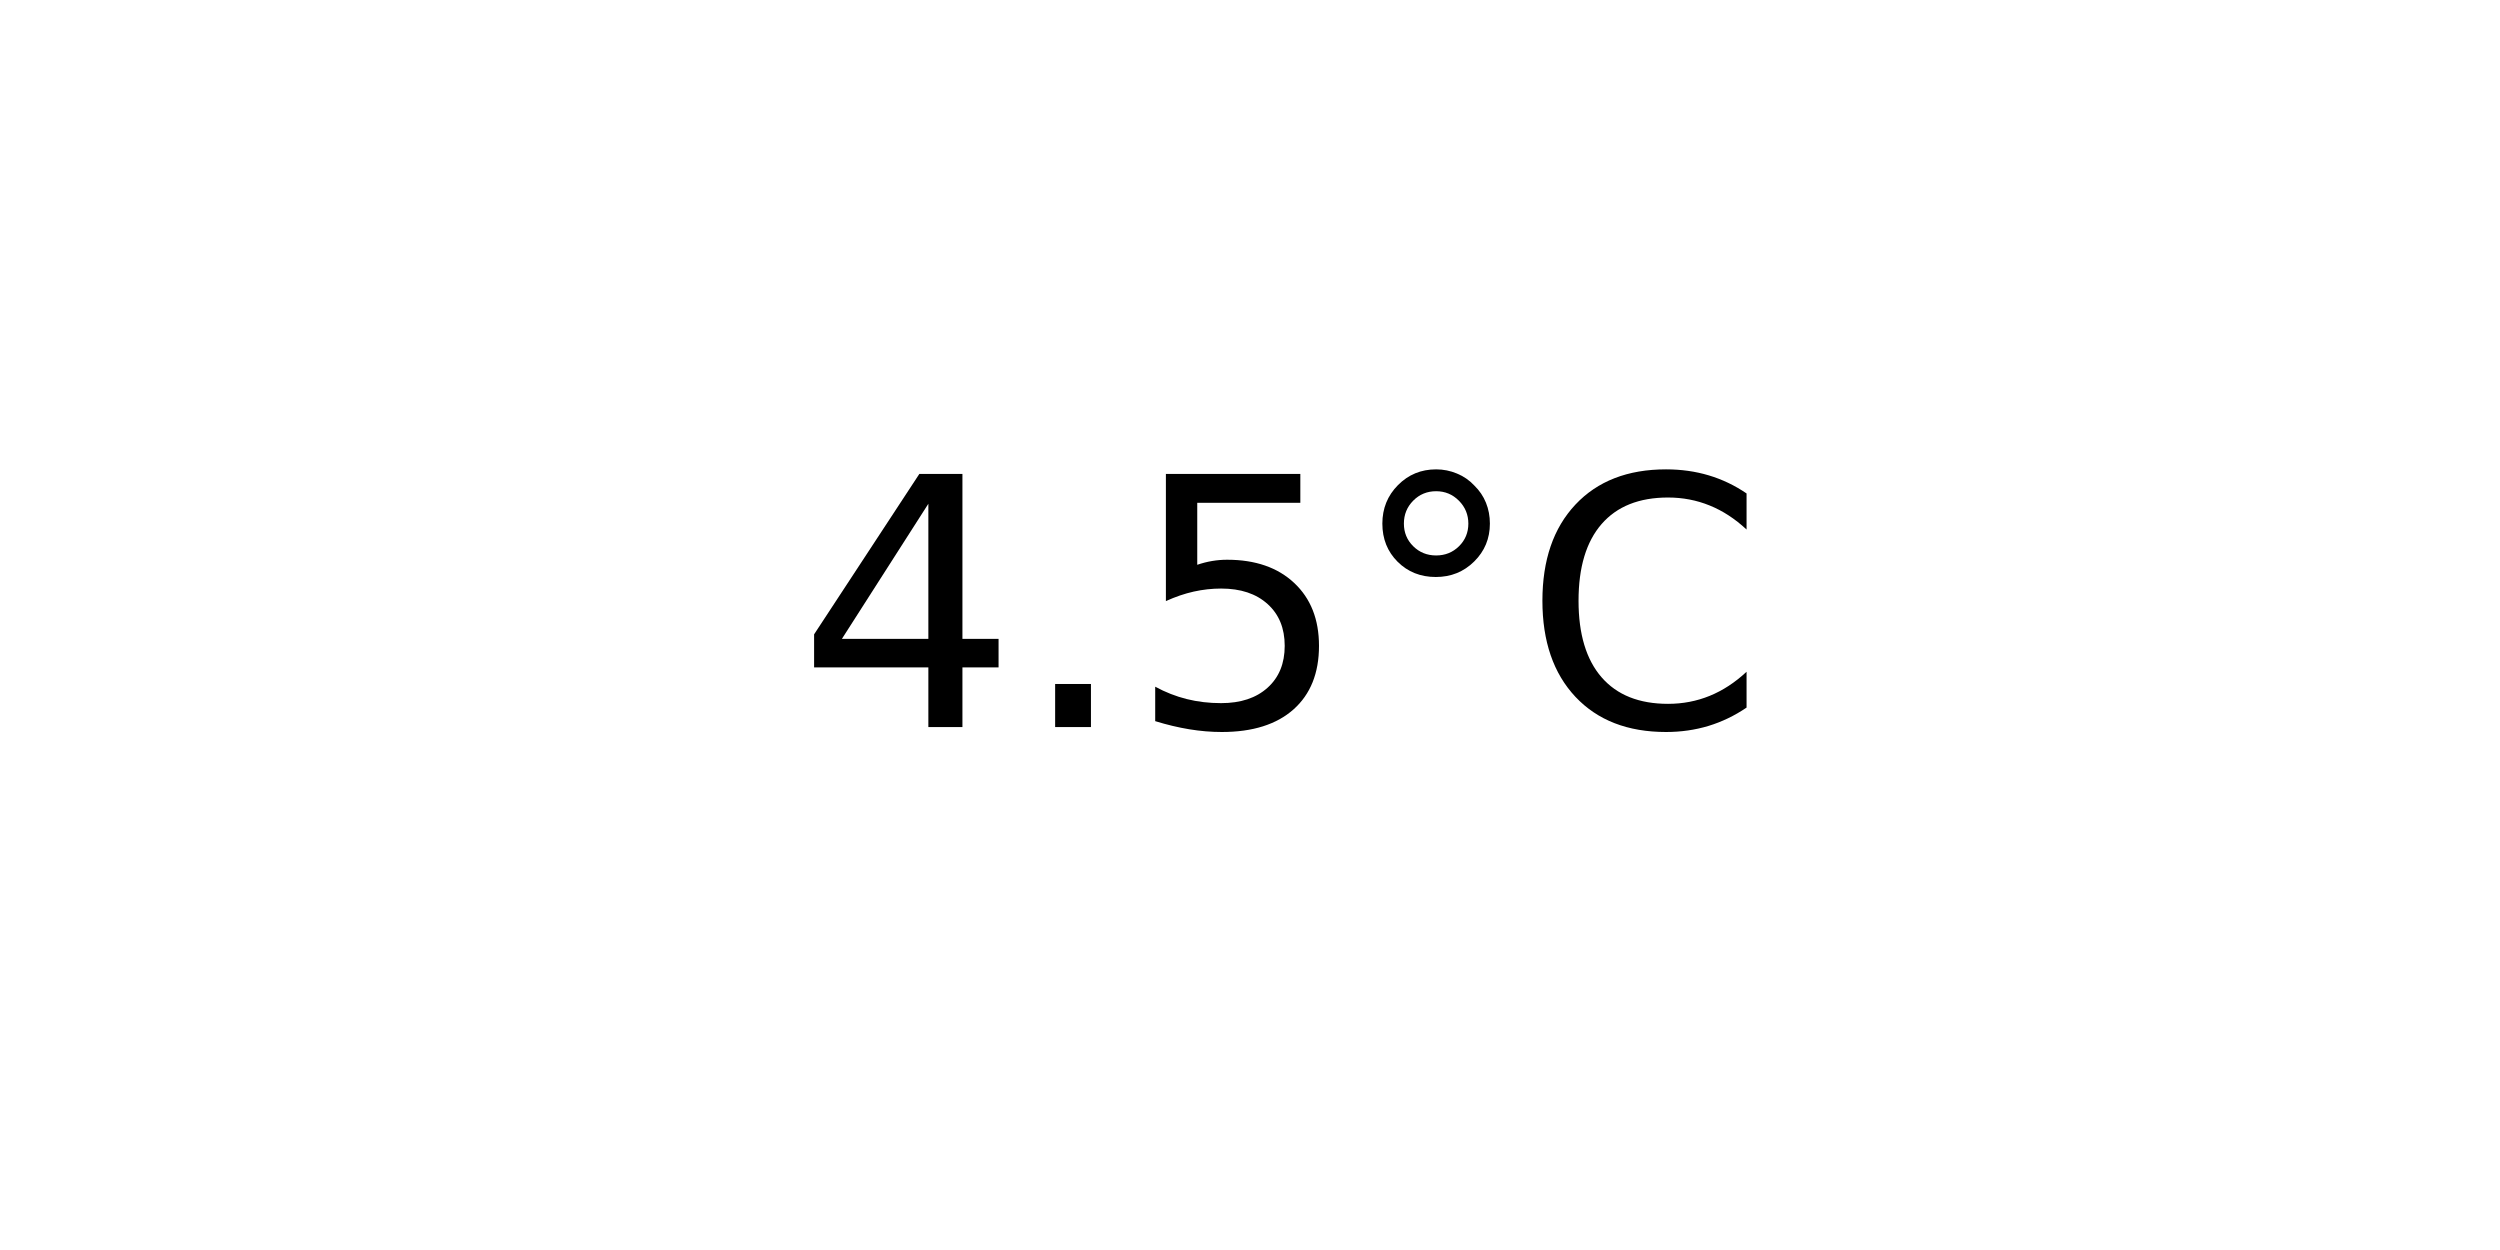
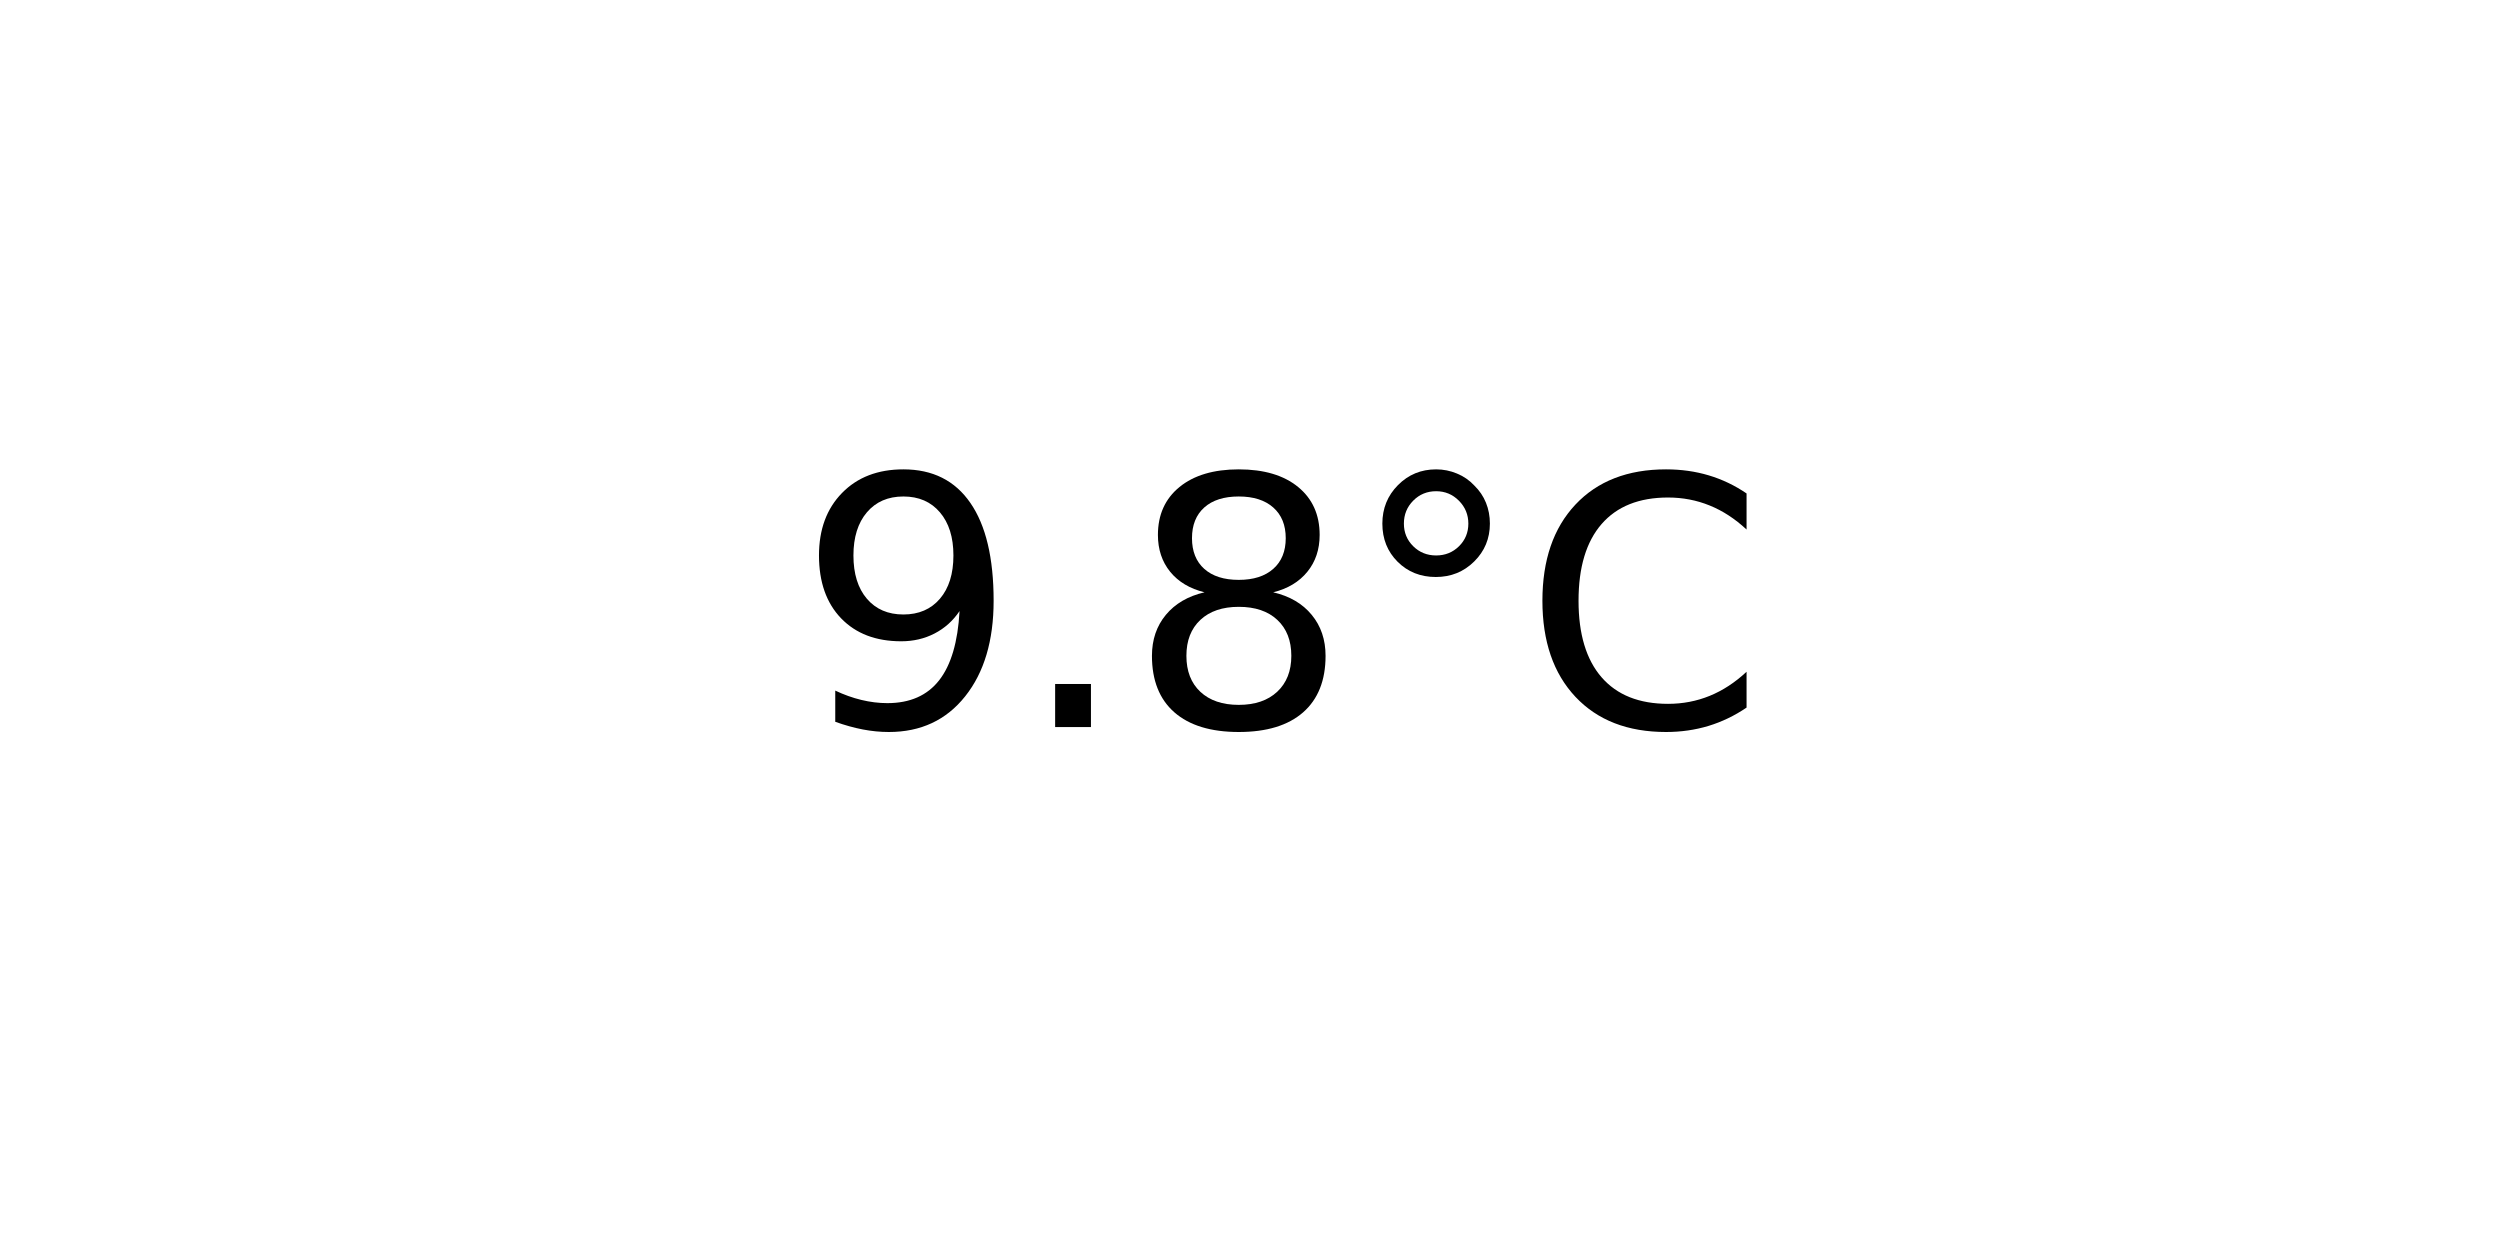
<svg xmlns="http://www.w3.org/2000/svg" xmlns:xlink="http://www.w3.org/1999/xlink" width="72pt" height="36pt" viewBox="0 0 72 36" version="1.1">
  <defs>
    <style type="text/css">*{stroke-linejoin: round; stroke-linecap: butt}</style>
  </defs>
  <g id="figure_1">
    <g id="axes_1">
      <g id="text_1">
        <g transform="translate(22.95703 20.93937) scale(0.1 -0.1)">
          <defs>
-             <path id="DejaVuSans-34" d="M 2419 4116  L 825 1625  L 2419 1625  L 2419 4116  z M 2253 4666  L 3047 4666  L 3047 1625  L 3713 1625  L 3713 1100  L 3047 1100  L 3047 0  L 2419 0  L 2419 1100  L 313 1100  L 313 1709  L 2253 4666  z " transform="scale(0.015625)" />
+             <path id="DejaVuSans-39" d="M 703 97  L 703 672  Q 941 559 1184 500  Q 1428 441 1663 441  Q 2288 441 2617 861  Q 2947 1281 2994 2138  Q 2813 1869 2534 1725  Q 2256 1581 1919 1581  Q 1219 1581 811 2004  Q 403 2428 403 3163  Q 403 3881 828 4315  Q 1253 4750 1959 4750  Q 2769 4750 3195 4129  Q 3622 3509 3622 2328  Q 3622 1225 3098 567  Q 2575 -91 1691 -91  Q 1453 -91 1209 -44  Q 966 3 703 97  z M 1959 2075  Q 2384 2075 2632 2365  Q 2881 2656 2881 3163  Q 2881 3666 2632 3958  Q 2384 4250 1959 4250  Q 1534 4250 1286 3958  Q 1038 3666 1038 3163  Q 1038 2656 1286 2365  Q 1534 2075 1959 2075  z " transform="scale(0.015625)" />
            <path id="DejaVuSans-2e" d="M 684 794  L 1344 794  L 1344 0  L 684 0  L 684 794  z " transform="scale(0.015625)" />
-             <path id="DejaVuSans-35" d="M 691 4666  L 3169 4666  L 3169 4134  L 1269 4134  L 1269 2991  Q 1406 3038 1543 3061  Q 1681 3084 1819 3084  Q 2600 3084 3056 2656  Q 3513 2228 3513 1497  Q 3513 744 3044 326  Q 2575 -91 1722 -91  Q 1428 -91 1123 -41  Q 819 9 494 109  L 494 744  Q 775 591 1075 516  Q 1375 441 1709 441  Q 2250 441 2565 725  Q 2881 1009 2881 1497  Q 2881 1984 2565 2268  Q 2250 2553 1709 2553  Q 1456 2553 1204 2497  Q 953 2441 691 2322  L 691 4666  z " transform="scale(0.015625)" />
+             <path id="DejaVuSans-38" d="M 2034 2216  Q 1584 2216 1326 1975  Q 1069 1734 1069 1313  Q 1069 891 1326 650  Q 1584 409 2034 409  Q 2484 409 2743 651  Q 3003 894 3003 1313  Q 3003 1734 2745 1975  Q 2488 2216 2034 2216  z M 1403 2484  Q 997 2584 770 2862  Q 544 3141 544 3541  Q 544 4100 942 4425  Q 1341 4750 2034 4750  Q 2731 4750 3128 4425  Q 3525 4100 3525 3541  Q 3525 3141 3298 2862  Q 3072 2584 2669 2484  Q 3125 2378 3379 2068  Q 3634 1759 3634 1313  Q 3634 634 3220 271  Q 2806 -91 2034 -91  Q 1263 -91 848 271  Q 434 634 434 1313  Q 434 1759 690 2068  Q 947 2378 1403 2484  z M 1172 3481  Q 1172 3119 1398 2916  Q 1625 2713 2034 2713  Q 2441 2713 2670 2916  Q 2900 3119 2900 3481  Q 2900 3844 2670 4047  Q 2441 4250 2034 4250  Q 1625 4250 1398 4047  Q 1172 3844 1172 3481  z " transform="scale(0.015625)" />
            <path id="DejaVuSans-b0" d="M 1600 4347  Q 1350 4347 1178 4173  Q 1006 4000 1006 3750  Q 1006 3503 1178 3333  Q 1350 3163 1600 3163  Q 1850 3163 2022 3333  Q 2194 3503 2194 3750  Q 2194 3997 2020 4172  Q 1847 4347 1600 4347  z M 1600 4750  Q 1800 4750 1984 4673  Q 2169 4597 2303 4453  Q 2447 4313 2519 4134  Q 2591 3956 2591 3750  Q 2591 3338 2302 3052  Q 2013 2766 1594 2766  Q 1172 2766 890 3047  Q 609 3328 609 3750  Q 609 4169 896 4459  Q 1184 4750 1600 4750  z " transform="scale(0.015625)" />
            <path id="DejaVuSans-43" d="M 4122 4306  L 4122 3641  Q 3803 3938 3442 4084  Q 3081 4231 2675 4231  Q 1875 4231 1450 3742  Q 1025 3253 1025 2328  Q 1025 1406 1450 917  Q 1875 428 2675 428  Q 3081 428 3442 575  Q 3803 722 4122 1019  L 4122 359  Q 3791 134 3420 21  Q 3050 -91 2638 -91  Q 1578 -91 968 557  Q 359 1206 359 2328  Q 359 3453 968 4101  Q 1578 4750 2638 4750  Q 3056 4750 3426 4639  Q 3797 4528 4122 4306  z " transform="scale(0.015625)" />
          </defs>
-           <use xlink:href="#DejaVuSans-34" />
+           <use xlink:href="#DejaVuSans-39" />
          <use xlink:href="#DejaVuSans-2e" x="63.623" />
-           <use xlink:href="#DejaVuSans-35" x="95.41" />
+           <use xlink:href="#DejaVuSans-38" x="95.41" />
          <use xlink:href="#DejaVuSans-b0" x="159.033" />
          <use xlink:href="#DejaVuSans-43" x="209.033" />
        </g>
      </g>
    </g>
  </g>
</svg>
